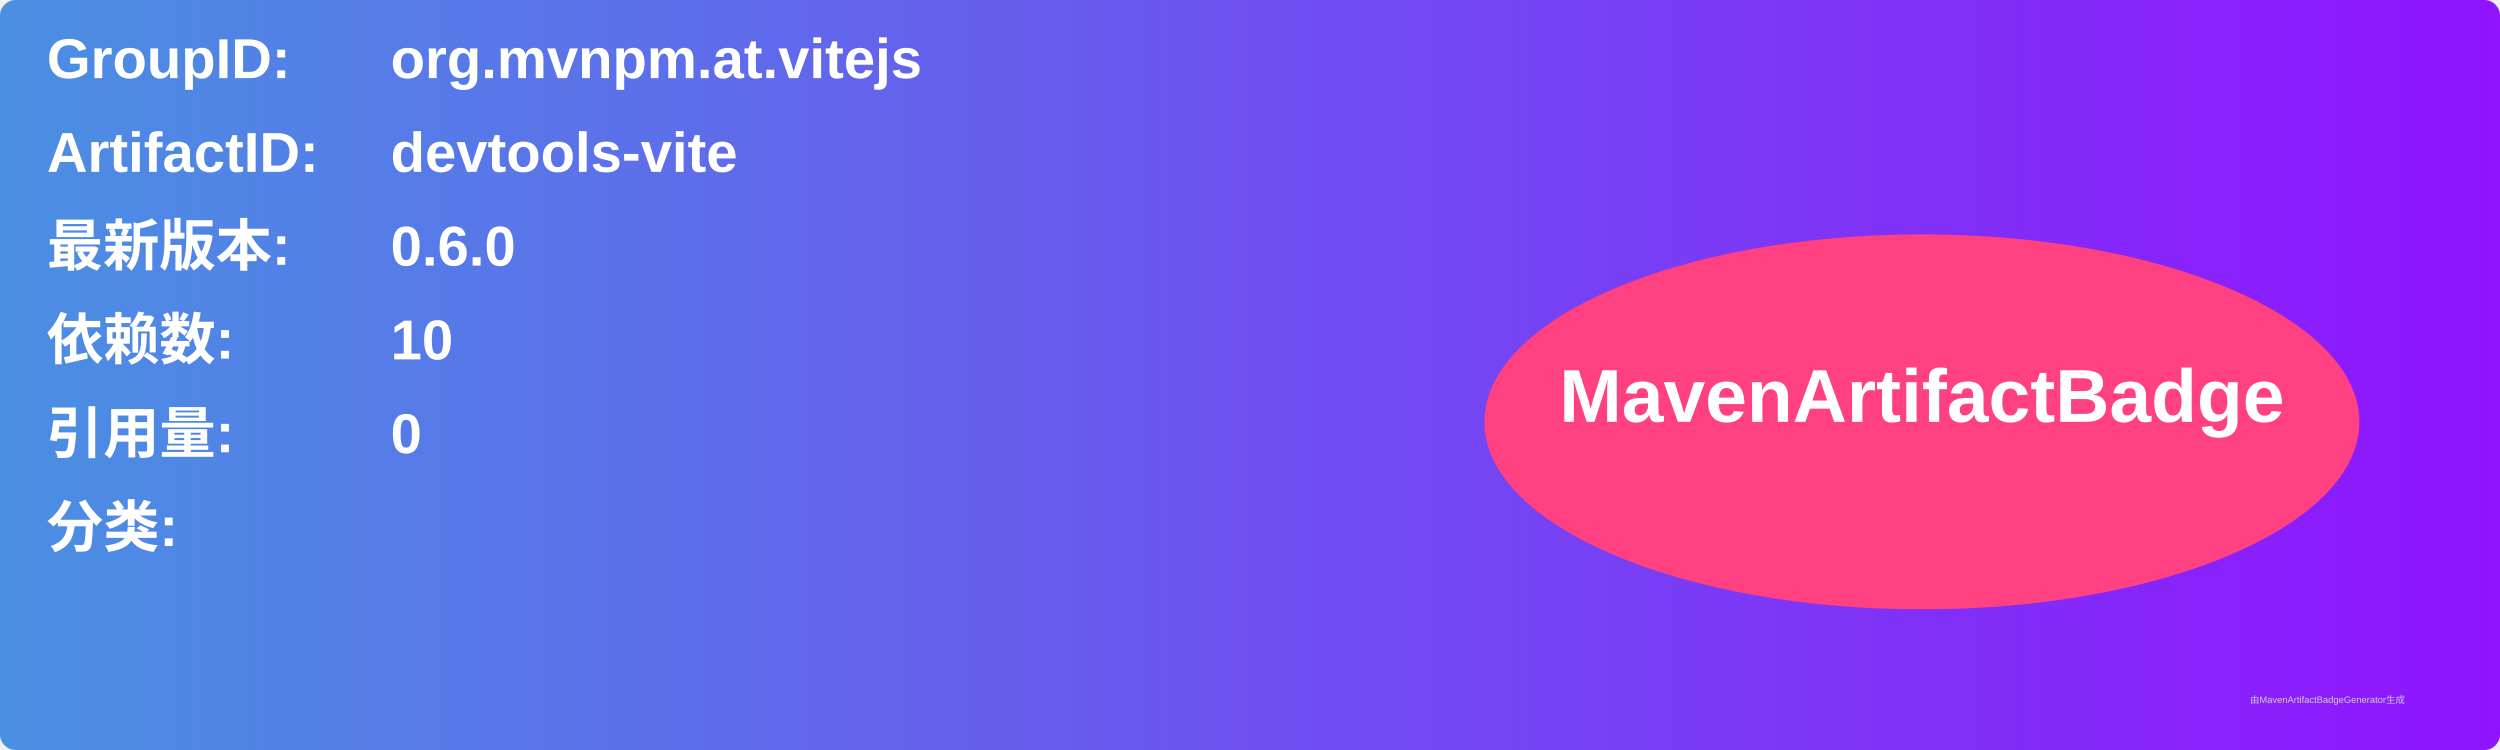
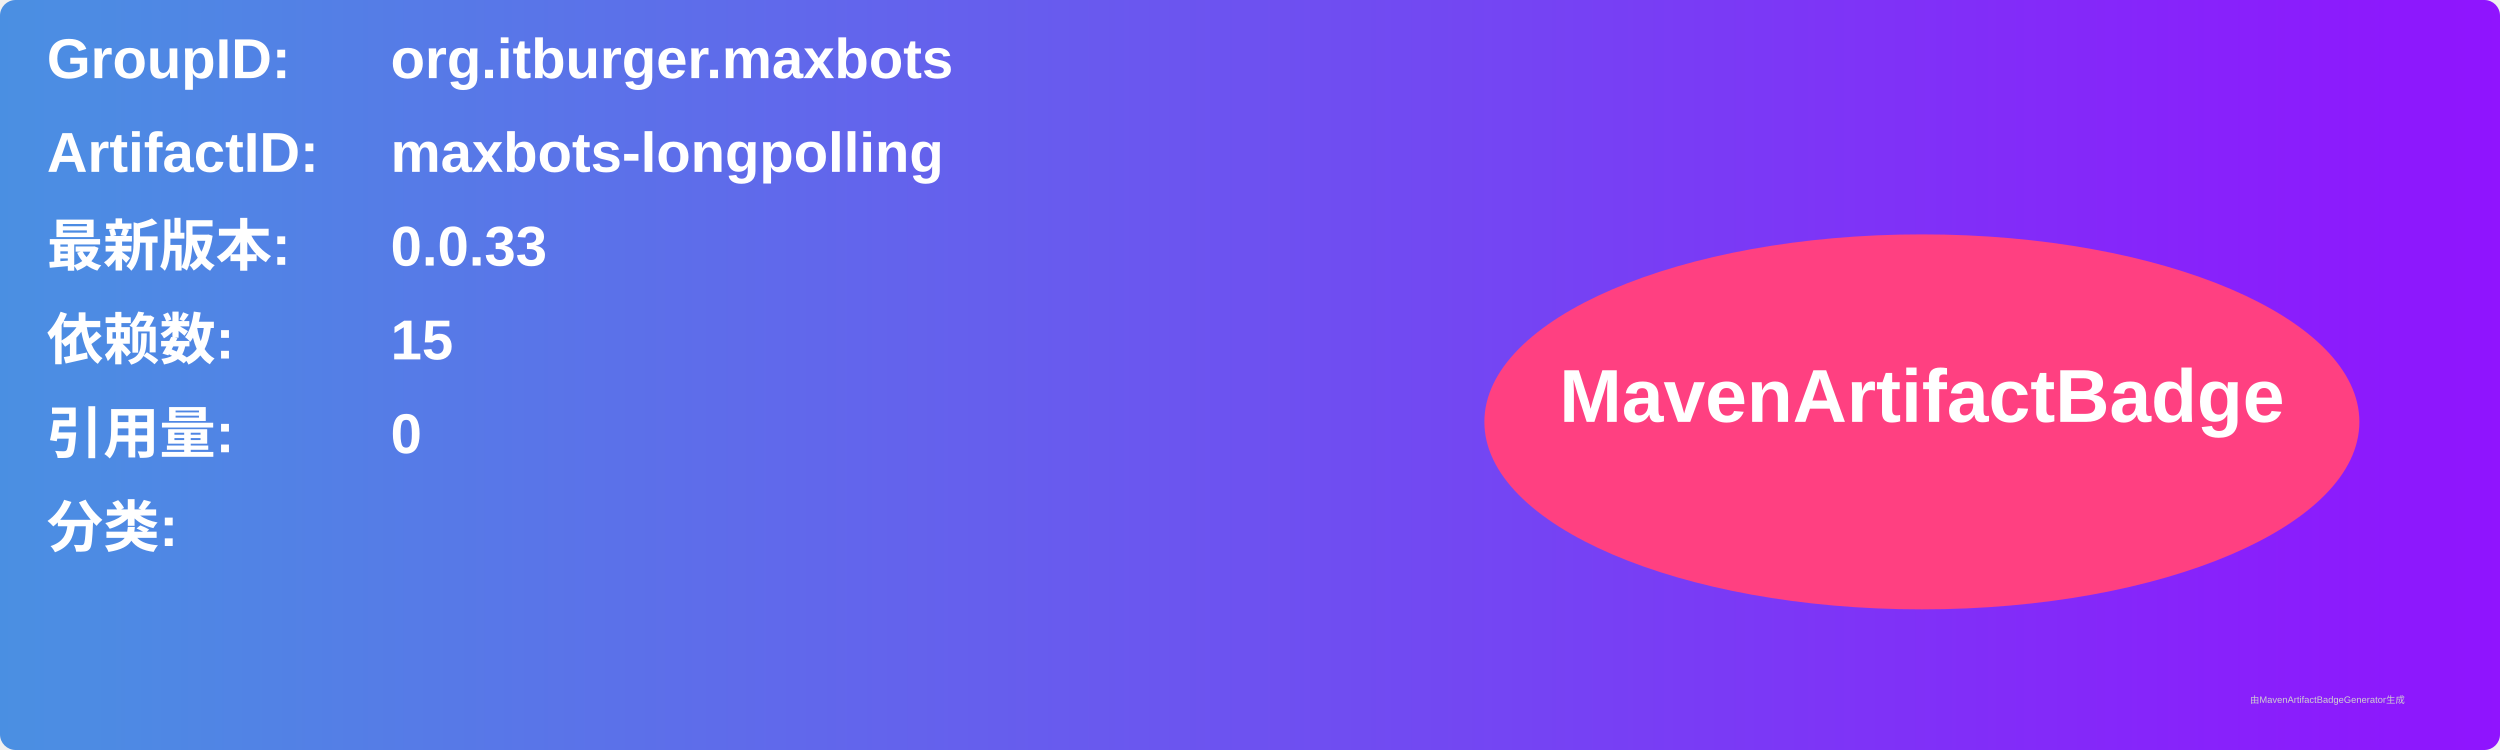
<svg xmlns="http://www.w3.org/2000/svg" width="800" height="240" viewBox="0 0 800 240">
  <linearGradient id="grad" x1="0%" y1="0%" x2="100%" y2="0%">
    <stop offset="0%" stop-color="#4a90e2" />
    <stop offset="100%" stop-color="#9013fe" />
  </linearGradient>
  <rect width="100%" height="100%" rx="5" ry="5" fill="url(#grad)" />
  <g transform="translate(15, 15)">
    <text x="0" y="10" font-family="Arial" font-size="18" fill="white" font-weight="bold" width="260">GroupID:</text>
-     <text x="110" y="10" font-family="Arial" font-size="18" fill="white" font-weight="bold" width="460">org.mvnpm.at.vitejs</text>
+     <text x="110" y="10" font-family="Arial" font-size="18" fill="white" font-weight="bold" width="460">org.itburger.maxbots</text>
    <text x="0" y="40" font-family="Arial" font-size="18" fill="white" font-weight="bold" width="260">ArtifactID:</text>
-     <text x="110" y="40" font-family="Arial" font-size="18" fill="white" font-weight="bold" width="460">devtools-vite</text>
+     <text x="110" y="40" font-family="Arial" font-size="18" fill="white" font-weight="bold" width="460">maxbots-longpolling</text>
    <text x="0" y="70" font-family="Arial" font-size="18" fill="white" font-weight="bold">最新版本:</text>
    <text x="110" y="70" font-family="Arial" font-size="18" fill="white" font-weight="bold">
-       <tspan font-weight="bold">0.6.0</tspan>
+       <tspan font-weight="bold">0.0.33</tspan>
    </text>
    <text x="0" y="100" font-family="Arial" font-size="18" fill="white" font-weight="bold">依赖数: </text>
    <text x="110" y="100" font-family="Arial" font-size="18" fill="white">
-       <tspan font-weight="bold">10</tspan>
+       <tspan font-weight="bold">15</tspan>
    </text>
    <text x="0" y="130" font-family="Arial" font-size="18" fill="white" font-weight="bold">引用量: </text>
    <text x="110" y="130" font-family="Arial" font-size="18" fill="white">
      <tspan font-weight="bold">0</tspan>
    </text>
    <text x="0" y="160" font-family="Arial" font-size="18" fill="white" font-weight="bold">分类:</text>
    <text x="10" y="190" font-family="Arial" font-size="10" fill="white">
      <tspan font-weight="bold" />
    </text>
    <ellipse cx="600" cy="120" rx="140" ry="60" fill="#ff4081" />
    <text x="600" y="120" text-anchor="middle" font-family="Arial" font-size="24" fill="white" font-weight="bold">MavenArtifactBadge</text>
  </g>
  <text x="720" y="225" font-family="Arial" font-size="3" fill="#d0d0d0">由MavenArtifactBadgeGenerator生成</text>
</svg>
